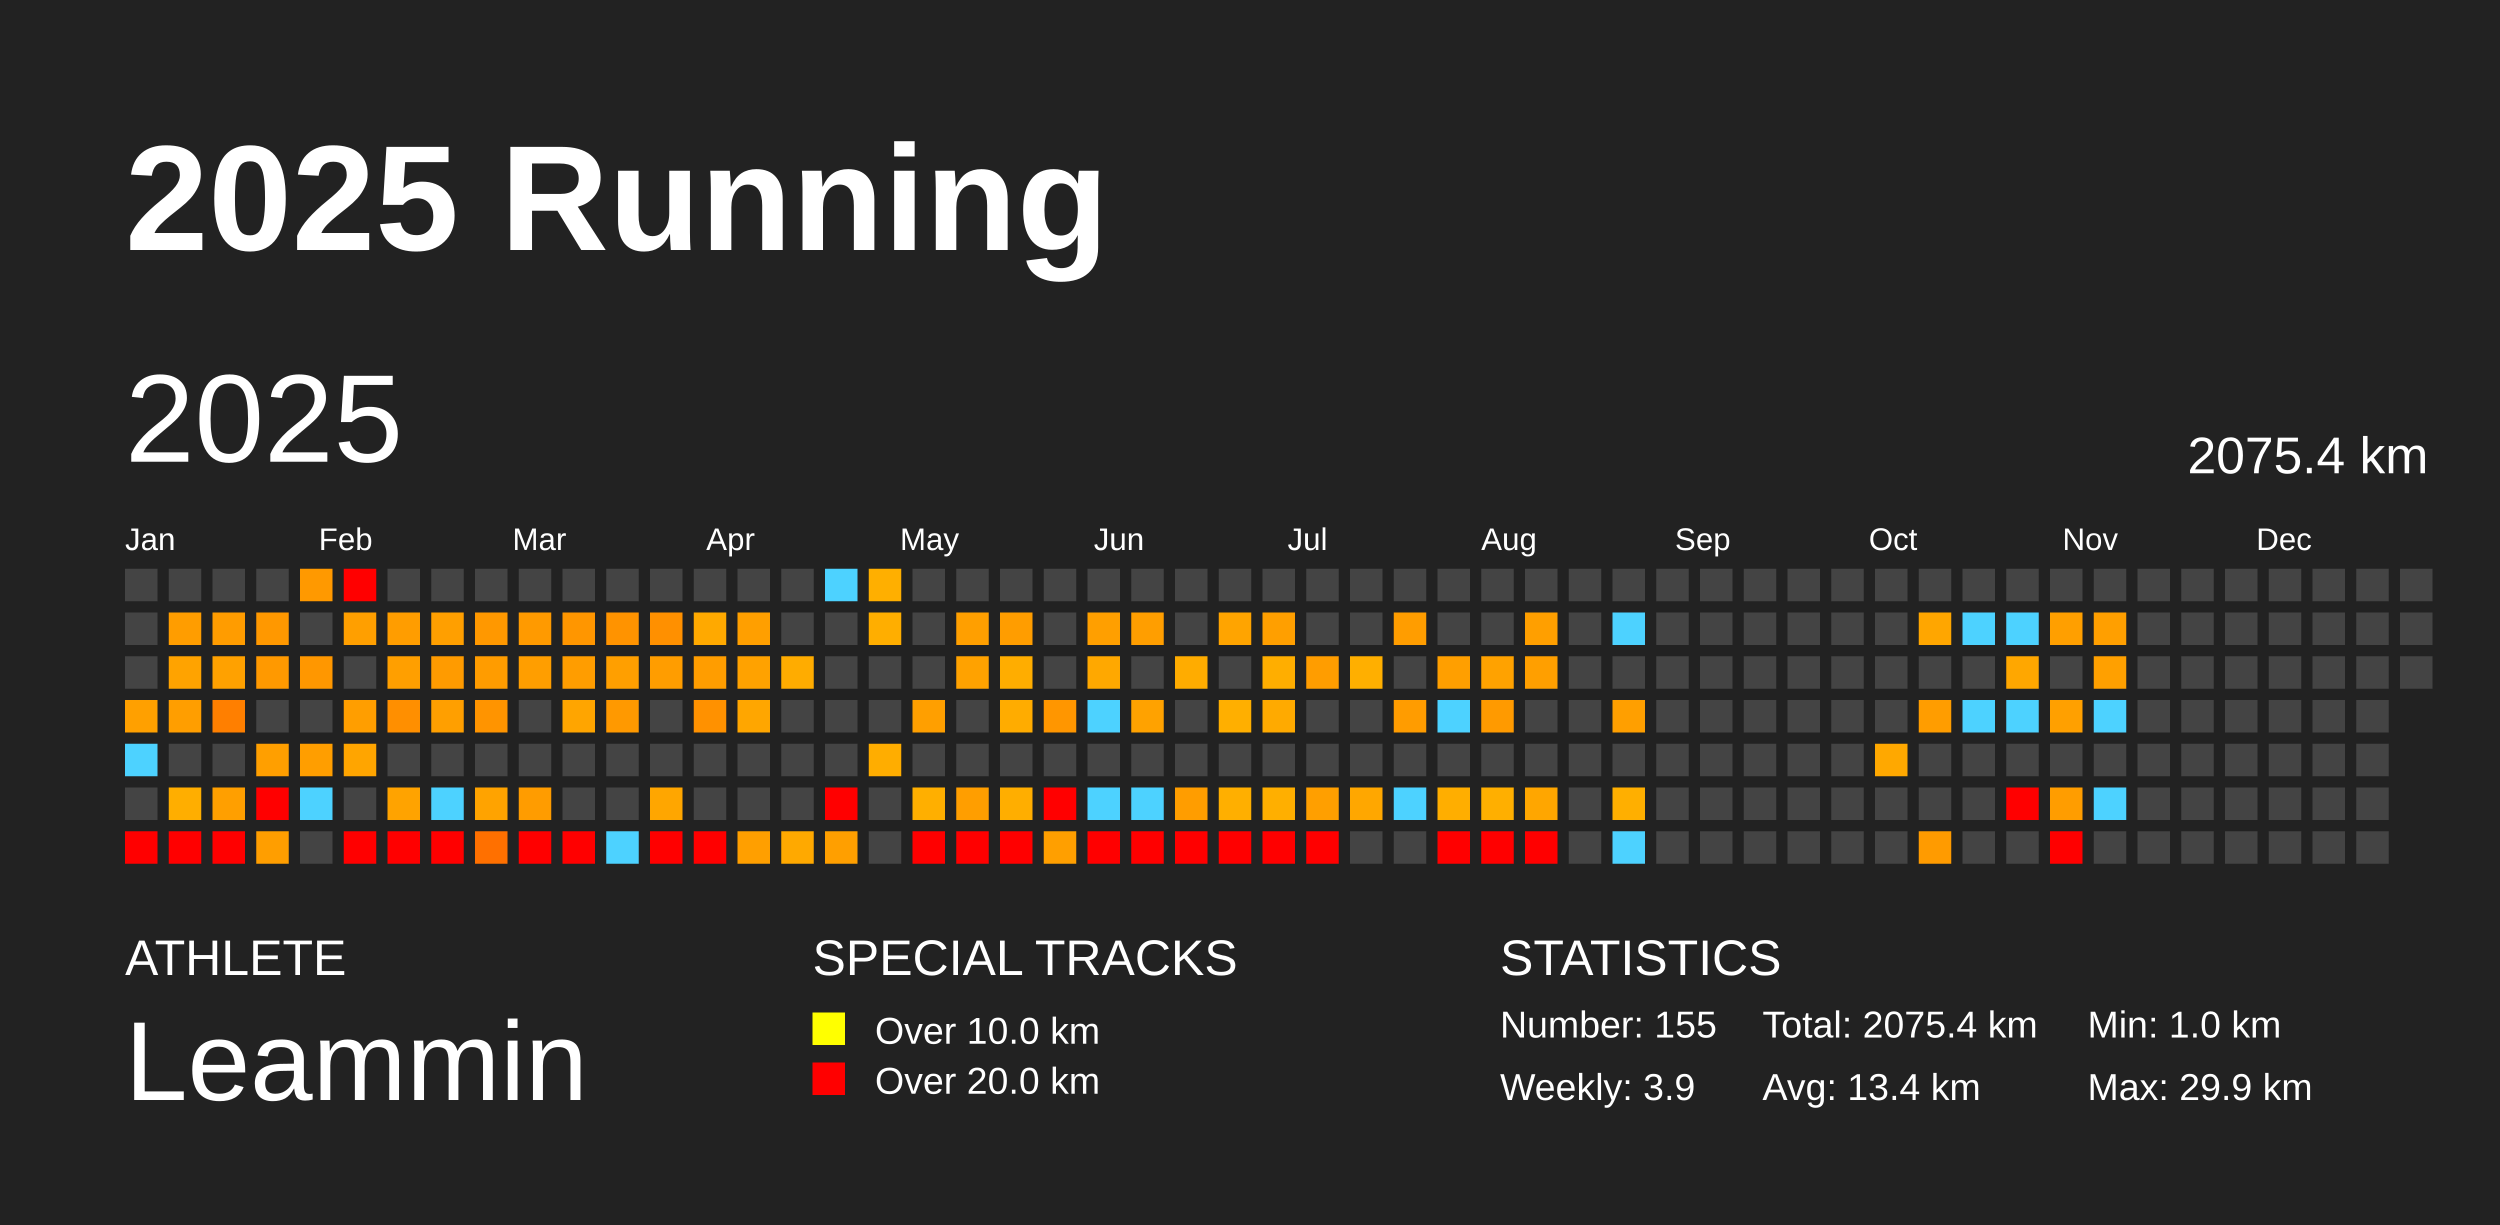
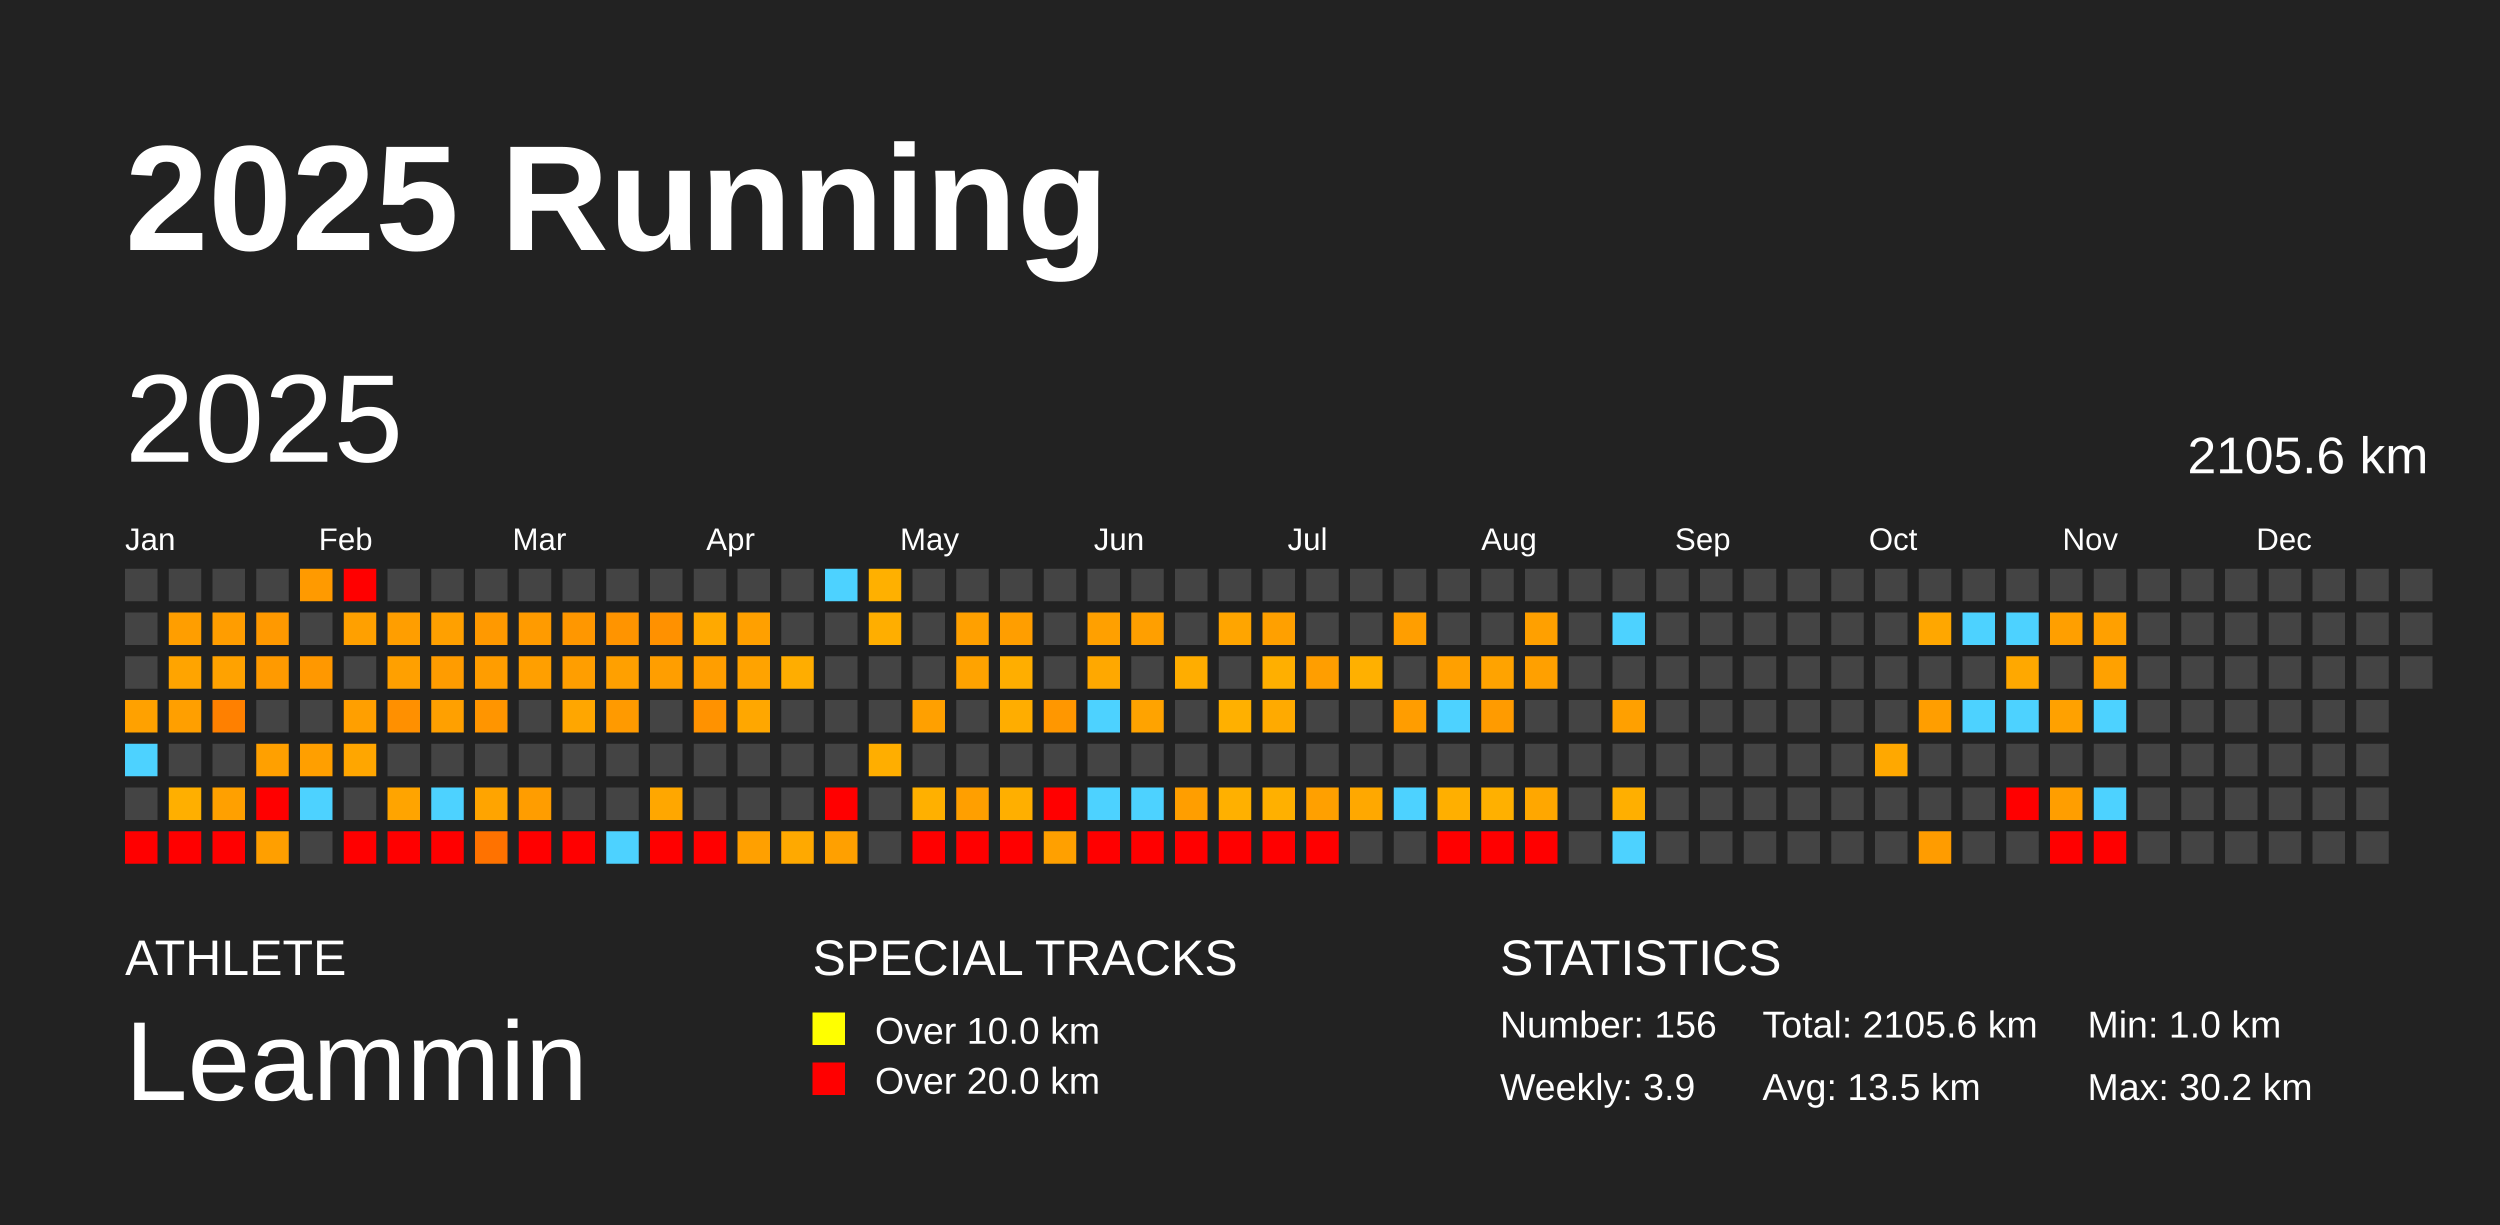
<svg xmlns="http://www.w3.org/2000/svg" baseProfile="full" height="98mm" version="1.1" viewBox="0,0,200,98" width="200mm">
  <defs />
  <rect fill="#222222" height="98" width="200" x="0" y="0" />
  <text fill="#FFFFFF" style="font-size:12px; font-family:Arial; font-weight:bold;" x="10" y="20">2025 Running</text>
  <text fill="#FFFFFF" style="font-size:4px; font-family:Arial" x="10" y="78">ATHLETE</text>
  <text fill="#FFFFFF" style="font-size:9px; font-family:Arial" x="10" y="88">Leammin</text>
  <text fill="#FFFFFF" style="font-size:4px; font-family:Arial" x="65" y="78">SPECIAL TRACKS</text>
  <rect fill="yellow" height="2.6" width="2.6" x="65" y="81" />
  <text fill="#FFFFFF" style="font-size:3px; font-family:Arial" x="70" y="83.5">Over 10.0 km</text>
  <rect fill="red" height="2.6" width="2.6" x="65" y="85" />
  <text fill="#FFFFFF" style="font-size:3px; font-family:Arial" x="70" y="87.5">Over 20.0 km</text>
  <text fill="#FFFFFF" style="font-size:4px; font-family:Arial" x="120" y="78">STATISTICS</text>
-   <text fill="#FFFFFF" style="font-size:3px; font-family:Arial" x="120" y="83">Number: 155</text>
+   <text fill="#FFFFFF" style="font-size:3px; font-family:Arial" x="120" y="83">Number: 156</text>
  <text fill="#FFFFFF" style="font-size:3px; font-family:Arial" x="120" y="88">Weekly: 3.9</text>
-   <text fill="#FFFFFF" style="font-size:3px; font-family:Arial" x="141" y="83">Total: 2075.4 km</text>
-   <text fill="#FFFFFF" style="font-size:3px; font-family:Arial" x="141" y="88">Avg: 13.4 km</text>
+   <text fill="#FFFFFF" style="font-size:3px; font-family:Arial" x="141" y="83">Total: 2105.6 km</text>
+   <text fill="#FFFFFF" style="font-size:3px; font-family:Arial" x="141" y="88">Avg: 13.5 km</text>
  <text fill="#FFFFFF" style="font-size:3px; font-family:Arial" x="167" y="83">Min: 1.0 km</text>
-   <text fill="#FFFFFF" style="font-size:3px; font-family:Arial" x="167" y="88">Max: 29.9 km</text>
+   <text fill="#FFFFFF" style="font-size:3px; font-family:Arial" x="167" y="88">Max: 30.2 km</text>
  <text dominant-baseline="hanging" fill="#FFFFFF" style="font-size:10.0px; font-family:Arial;" x="10" y="30">2025</text>
-   <text dominant-baseline="hanging" fill="#FFFFFF" style="font-size:4.125px; font-family:Arial;" x="175" y="35">2075.4 km</text>
+   <text dominant-baseline="hanging" fill="#FFFFFF" style="font-size:4.125px; font-family:Arial;" x="175" y="35">2105.6 km</text>
  <text fill="#FFFFFF" style="font-size:2.5px; font-family:Arial" x="10.0" y="44">Jan</text>
  <text fill="#FFFFFF" style="font-size:2.5px; font-family:Arial" x="25.5" y="44">Feb</text>
  <text fill="#FFFFFF" style="font-size:2.5px; font-family:Arial" x="41.0" y="44">Mar</text>
  <text fill="#FFFFFF" style="font-size:2.5px; font-family:Arial" x="56.5" y="44">Apr</text>
  <text fill="#FFFFFF" style="font-size:2.5px; font-family:Arial" x="72.0" y="44">May</text>
  <text fill="#FFFFFF" style="font-size:2.5px; font-family:Arial" x="87.5" y="44">Jun</text>
  <text fill="#FFFFFF" style="font-size:2.5px; font-family:Arial" x="103.0" y="44">Jul</text>
  <text fill="#FFFFFF" style="font-size:2.5px; font-family:Arial" x="118.5" y="44">Aug</text>
  <text fill="#FFFFFF" style="font-size:2.5px; font-family:Arial" x="134.0" y="44">Sep</text>
  <text fill="#FFFFFF" style="font-size:2.5px; font-family:Arial" x="149.5" y="44">Oct</text>
  <text fill="#FFFFFF" style="font-size:2.5px; font-family:Arial" x="165.0" y="44">Nov</text>
  <text fill="#FFFFFF" style="font-size:2.5px; font-family:Arial" x="180.5" y="44">Dec</text>
  <rect fill="#444444" height="2.6" width="2.6" x="10.0" y="45.5" />
  <rect fill="#444444" height="2.6" width="2.6" x="10.0" y="49.0" />
  <rect fill="#444444" height="2.6" width="2.6" x="10.0" y="52.5" />
-   <rect fill="#ffa000" height="2.6" width="2.6" x="10.0" y="56.0" />
+   <rect fill="#ffa100" height="2.6" width="2.6" x="10.0" y="56.0" />
  <rect fill="#4dd2ff" height="2.6" width="2.6" x="10.0" y="59.5" />
  <rect fill="#444444" height="2.6" width="2.6" x="10.0" y="63.0" />
  <rect fill="red" height="2.6" width="2.6" x="10.0" y="66.5" />
  <rect fill="#444444" height="2.6" width="2.6" x="13.5" y="45.5" />
-   <rect fill="#ff9d00" height="2.6" width="2.6" x="13.5" y="49.0" />
-   <rect fill="#ffa300" height="2.6" width="2.6" x="13.5" y="52.5" />
-   <rect fill="#ff9e00" height="2.6" width="2.6" x="13.5" y="56.0" />
+   <rect fill="#ff9e00" height="2.6" width="2.6" x="13.5" y="49.0" />
+   <rect fill="#ffa400" height="2.6" width="2.6" x="13.5" y="52.5" />
+   <rect fill="#ff9f00" height="2.6" width="2.6" x="13.5" y="56.0" />
  <rect fill="#444444" height="2.6" width="2.6" x="13.5" y="59.5" />
-   <rect fill="#ffae00" height="2.6" width="2.6" x="13.5" y="63.0" />
+   <rect fill="#ffaf00" height="2.6" width="2.6" x="13.5" y="63.0" />
  <rect fill="red" height="2.6" width="2.6" x="13.5" y="66.5" />
  <rect fill="#444444" height="2.6" width="2.6" x="17.0" y="45.5" />
-   <rect fill="#ff9c00" height="2.6" width="2.6" x="17.0" y="49.0" />
-   <rect fill="#ffa100" height="2.6" width="2.6" x="17.0" y="52.5" />
-   <rect fill="#ff7f00" height="2.6" width="2.6" x="17.0" y="56.0" />
+   <rect fill="#ff9d00" height="2.6" width="2.6" x="17.0" y="49.0" />
+   <rect fill="#ffa200" height="2.6" width="2.6" x="17.0" y="52.5" />
+   <rect fill="#ff8000" height="2.6" width="2.6" x="17.0" y="56.0" />
  <rect fill="#444444" height="2.6" width="2.6" x="17.0" y="59.5" />
-   <rect fill="#ff9f00" height="2.6" width="2.6" x="17.0" y="63.0" />
+   <rect fill="#ffa000" height="2.6" width="2.6" x="17.0" y="63.0" />
  <rect fill="red" height="2.6" width="2.6" x="17.0" y="66.5" />
  <rect fill="#444444" height="2.6" width="2.6" x="20.5" y="45.5" />
-   <rect fill="#ff9800" height="2.6" width="2.6" x="20.5" y="49.0" />
-   <rect fill="#ff9900" height="2.6" width="2.6" x="20.5" y="52.5" />
+   <rect fill="#ff9900" height="2.6" width="2.6" x="20.5" y="49.0" />
+   <rect fill="#ff9a00" height="2.6" width="2.6" x="20.5" y="52.5" />
  <rect fill="#444444" height="2.6" width="2.6" x="20.5" y="56.0" />
-   <rect fill="#ff9f00" height="2.6" width="2.6" x="20.5" y="59.5" />
+   <rect fill="#ffa000" height="2.6" width="2.6" x="20.5" y="59.5" />
  <rect fill="red" height="2.6" width="2.6" x="20.5" y="63.0" />
-   <rect fill="#ff9e00" height="2.6" width="2.6" x="20.5" y="66.5" />
-   <rect fill="#ff9900" height="2.6" width="2.6" x="24.0" y="45.5" />
+   <rect fill="#ff9f00" height="2.6" width="2.6" x="20.5" y="66.5" />
+   <rect fill="#ff9a00" height="2.6" width="2.6" x="24.0" y="45.5" />
  <rect fill="#444444" height="2.6" width="2.6" x="24.0" y="49.0" />
-   <rect fill="#ff9700" height="2.6" width="2.6" x="24.0" y="52.5" />
+   <rect fill="#ff9800" height="2.6" width="2.6" x="24.0" y="52.5" />
  <rect fill="#444444" height="2.6" width="2.6" x="24.0" y="56.0" />
-   <rect fill="#ff9e00" height="2.6" width="2.6" x="24.0" y="59.5" />
+   <rect fill="#ff9f00" height="2.6" width="2.6" x="24.0" y="59.5" />
  <rect fill="#4dd2ff" height="2.6" width="2.6" x="24.0" y="63.0" />
  <rect fill="#444444" height="2.6" width="2.6" x="24.0" y="66.5" />
  <rect fill="red" height="2.6" width="2.6" x="27.5" y="45.5" />
-   <rect fill="#ff9f00" height="2.6" width="2.6" x="27.5" y="49.0" />
+   <rect fill="#ffa000" height="2.6" width="2.6" x="27.5" y="49.0" />
  <rect fill="#444444" height="2.6" width="2.6" x="27.5" y="52.5" />
-   <rect fill="#ff9e00" height="2.6" width="2.6" x="27.5" y="56.0" />
-   <rect fill="#ffa500" height="2.6" width="2.6" x="27.5" y="59.5" />
+   <rect fill="#ff9f00" height="2.6" width="2.6" x="27.5" y="56.0" />
+   <rect fill="#ffa600" height="2.6" width="2.6" x="27.5" y="59.5" />
  <rect fill="#444444" height="2.6" width="2.6" x="27.5" y="63.0" />
  <rect fill="red" height="2.6" width="2.6" x="27.5" y="66.5" />
  <rect fill="#444444" height="2.6" width="2.6" x="31.0" y="45.5" />
-   <rect fill="#ff9d00" height="2.6" width="2.6" x="31.0" y="49.0" />
-   <rect fill="#ff9f00" height="2.6" width="2.6" x="31.0" y="52.5" />
-   <rect fill="#ff8f00" height="2.6" width="2.6" x="31.0" y="56.0" />
+   <rect fill="#ff9e00" height="2.6" width="2.6" x="31.0" y="49.0" />
+   <rect fill="#ffa000" height="2.6" width="2.6" x="31.0" y="52.5" />
+   <rect fill="#ff9000" height="2.6" width="2.6" x="31.0" y="56.0" />
  <rect fill="#444444" height="2.6" width="2.6" x="31.0" y="59.5" />
-   <rect fill="#ffa300" height="2.6" width="2.6" x="31.0" y="63.0" />
+   <rect fill="#ffa400" height="2.6" width="2.6" x="31.0" y="63.0" />
  <rect fill="red" height="2.6" width="2.6" x="31.0" y="66.5" />
  <rect fill="#444444" height="2.6" width="2.6" x="34.5" y="45.5" />
-   <rect fill="#ff9f00" height="2.6" width="2.6" x="34.5" y="49.0" />
-   <rect fill="#ff9b00" height="2.6" width="2.6" x="34.5" y="52.5" />
-   <rect fill="#ff9f00" height="2.6" width="2.6" x="34.5" y="56.0" />
+   <rect fill="#ffa000" height="2.6" width="2.6" x="34.5" y="49.0" />
+   <rect fill="#ff9c00" height="2.6" width="2.6" x="34.5" y="52.5" />
+   <rect fill="#ffa000" height="2.6" width="2.6" x="34.5" y="56.0" />
  <rect fill="#444444" height="2.6" width="2.6" x="34.5" y="59.5" />
  <rect fill="#4dd2ff" height="2.6" width="2.6" x="34.5" y="63.0" />
  <rect fill="red" height="2.6" width="2.6" x="34.5" y="66.5" />
  <rect fill="#444444" height="2.6" width="2.6" x="38.0" y="45.5" />
-   <rect fill="#ff9800" height="2.6" width="2.6" x="38.0" y="49.0" />
-   <rect fill="#ff9c00" height="2.6" width="2.6" x="38.0" y="52.5" />
-   <rect fill="#ff9400" height="2.6" width="2.6" x="38.0" y="56.0" />
+   <rect fill="#ff9900" height="2.6" width="2.6" x="38.0" y="49.0" />
+   <rect fill="#ff9d00" height="2.6" width="2.6" x="38.0" y="52.5" />
+   <rect fill="#ff9500" height="2.6" width="2.6" x="38.0" y="56.0" />
  <rect fill="#444444" height="2.6" width="2.6" x="38.0" y="59.5" />
-   <rect fill="#ffa300" height="2.6" width="2.6" x="38.0" y="63.0" />
-   <rect fill="#ff7000" height="2.6" width="2.6" x="38.0" y="66.5" />
+   <rect fill="#ffa400" height="2.6" width="2.6" x="38.0" y="63.0" />
+   <rect fill="#ff7200" height="2.6" width="2.6" x="38.0" y="66.5" />
  <rect fill="#444444" height="2.6" width="2.6" x="41.5" y="45.5" />
-   <rect fill="#ff9a00" height="2.6" width="2.6" x="41.5" y="49.0" />
-   <rect fill="#ff9e00" height="2.6" width="2.6" x="41.5" y="52.5" />
+   <rect fill="#ff9b00" height="2.6" width="2.6" x="41.5" y="49.0" />
+   <rect fill="#ff9f00" height="2.6" width="2.6" x="41.5" y="52.5" />
  <rect fill="#444444" height="2.6" width="2.6" x="41.5" y="56.0" />
  <rect fill="#444444" height="2.6" width="2.6" x="41.5" y="59.5" />
-   <rect fill="#ff9c00" height="2.6" width="2.6" x="41.5" y="63.0" />
+   <rect fill="#ff9d00" height="2.6" width="2.6" x="41.5" y="63.0" />
  <rect fill="red" height="2.6" width="2.6" x="41.5" y="66.5" />
  <rect fill="#444444" height="2.6" width="2.6" x="45.0" y="45.5" />
-   <rect fill="#ff9600" height="2.6" width="2.6" x="45.0" y="49.0" />
-   <rect fill="#ff9d00" height="2.6" width="2.6" x="45.0" y="52.5" />
-   <rect fill="#ffa500" height="2.6" width="2.6" x="45.0" y="56.0" />
+   <rect fill="#ff9700" height="2.6" width="2.6" x="45.0" y="49.0" />
+   <rect fill="#ff9e00" height="2.6" width="2.6" x="45.0" y="52.5" />
+   <rect fill="#ffa600" height="2.6" width="2.6" x="45.0" y="56.0" />
  <rect fill="#444444" height="2.6" width="2.6" x="45.0" y="59.5" />
  <rect fill="#444444" height="2.6" width="2.6" x="45.0" y="63.0" />
  <rect fill="red" height="2.6" width="2.6" x="45.0" y="66.5" />
  <rect fill="#444444" height="2.6" width="2.6" x="48.5" y="45.5" />
-   <rect fill="#ff9300" height="2.6" width="2.6" x="48.5" y="49.0" />
-   <rect fill="#ff9f00" height="2.6" width="2.6" x="48.5" y="52.5" />
-   <rect fill="#ff9900" height="2.6" width="2.6" x="48.5" y="56.0" />
+   <rect fill="#ff9400" height="2.6" width="2.6" x="48.5" y="49.0" />
+   <rect fill="#ffa000" height="2.6" width="2.6" x="48.5" y="52.5" />
+   <rect fill="#ff9a00" height="2.6" width="2.6" x="48.5" y="56.0" />
  <rect fill="#444444" height="2.6" width="2.6" x="48.5" y="59.5" />
  <rect fill="#444444" height="2.6" width="2.6" x="48.5" y="63.0" />
  <rect fill="#4dd2ff" height="2.6" width="2.6" x="48.5" y="66.5" />
  <rect fill="#444444" height="2.6" width="2.6" x="52.0" y="45.5" />
-   <rect fill="#ff9000" height="2.6" width="2.6" x="52.0" y="49.0" />
-   <rect fill="#ff9d00" height="2.6" width="2.6" x="52.0" y="52.5" />
+   <rect fill="#ff9100" height="2.6" width="2.6" x="52.0" y="49.0" />
+   <rect fill="#ff9e00" height="2.6" width="2.6" x="52.0" y="52.5" />
  <rect fill="#444444" height="2.6" width="2.6" x="52.0" y="56.0" />
  <rect fill="#444444" height="2.6" width="2.6" x="52.0" y="59.5" />
-   <rect fill="#ffa600" height="2.6" width="2.6" x="52.0" y="63.0" />
+   <rect fill="#ffa700" height="2.6" width="2.6" x="52.0" y="63.0" />
  <rect fill="red" height="2.6" width="2.6" x="52.0" y="66.5" />
  <rect fill="#444444" height="2.6" width="2.6" x="55.5" y="45.5" />
  <rect fill="#ffa900" height="2.6" width="2.6" x="55.5" y="49.0" />
-   <rect fill="#ff9d00" height="2.6" width="2.6" x="55.5" y="52.5" />
-   <rect fill="#ff9100" height="2.6" width="2.6" x="55.5" y="56.0" />
+   <rect fill="#ff9e00" height="2.6" width="2.6" x="55.5" y="52.5" />
+   <rect fill="#ff9200" height="2.6" width="2.6" x="55.5" y="56.0" />
  <rect fill="#444444" height="2.6" width="2.6" x="55.5" y="59.5" />
  <rect fill="#444444" height="2.6" width="2.6" x="55.5" y="63.0" />
  <rect fill="red" height="2.6" width="2.6" x="55.5" y="66.5" />
  <rect fill="#444444" height="2.6" width="2.6" x="59.0" y="45.5" />
-   <rect fill="#ff9f00" height="2.6" width="2.6" x="59.0" y="49.0" />
-   <rect fill="#ffa200" height="2.6" width="2.6" x="59.0" y="52.5" />
-   <rect fill="#ffa600" height="2.6" width="2.6" x="59.0" y="56.0" />
+   <rect fill="#ffa000" height="2.6" width="2.6" x="59.0" y="49.0" />
+   <rect fill="#ffa300" height="2.6" width="2.6" x="59.0" y="52.5" />
+   <rect fill="#ffa700" height="2.6" width="2.6" x="59.0" y="56.0" />
  <rect fill="#444444" height="2.6" width="2.6" x="59.0" y="59.5" />
  <rect fill="#444444" height="2.6" width="2.6" x="59.0" y="63.0" />
-   <rect fill="#ff9f00" height="2.6" width="2.6" x="59.0" y="66.5" />
+   <rect fill="#ffa000" height="2.6" width="2.6" x="59.0" y="66.5" />
  <rect fill="#444444" height="2.6" width="2.6" x="62.5" y="45.5" />
  <rect fill="#444444" height="2.6" width="2.6" x="62.5" y="49.0" />
-   <rect fill="#ffac00" height="2.6" width="2.6" x="62.5" y="52.5" />
+   <rect fill="#ffad00" height="2.6" width="2.6" x="62.5" y="52.5" />
  <rect fill="#444444" height="2.6" width="2.6" x="62.5" y="56.0" />
  <rect fill="#444444" height="2.6" width="2.6" x="62.5" y="59.5" />
  <rect fill="#444444" height="2.6" width="2.6" x="62.5" y="63.0" />
  <rect fill="#ffa900" height="2.6" width="2.6" x="62.5" y="66.5" />
  <rect fill="#4dd2ff" height="2.6" width="2.6" x="66.0" y="45.5" />
  <rect fill="#444444" height="2.6" width="2.6" x="66.0" y="49.0" />
  <rect fill="#444444" height="2.6" width="2.6" x="66.0" y="52.5" />
  <rect fill="#444444" height="2.6" width="2.6" x="66.0" y="56.0" />
  <rect fill="#444444" height="2.6" width="2.6" x="66.0" y="59.5" />
  <rect fill="red" height="2.6" width="2.6" x="66.0" y="63.0" />
-   <rect fill="#ff9f00" height="2.6" width="2.6" x="66.0" y="66.5" />
-   <rect fill="#ffaf00" height="2.6" width="2.6" x="69.5" y="45.5" />
+   <rect fill="#ffa000" height="2.6" width="2.6" x="66.0" y="66.5" />
+   <rect fill="#ffb000" height="2.6" width="2.6" x="69.5" y="45.5" />
  <rect fill="#ffae00" height="2.6" width="2.6" x="69.5" y="49.0" />
  <rect fill="#444444" height="2.6" width="2.6" x="69.5" y="52.5" />
  <rect fill="#444444" height="2.6" width="2.6" x="69.5" y="56.0" />
-   <rect fill="#ffad00" height="2.6" width="2.6" x="69.5" y="59.5" />
+   <rect fill="#ffae00" height="2.6" width="2.6" x="69.5" y="59.5" />
  <rect fill="#444444" height="2.6" width="2.6" x="69.5" y="63.0" />
  <rect fill="#444444" height="2.6" width="2.6" x="69.5" y="66.5" />
  <rect fill="#444444" height="2.6" width="2.6" x="73.0" y="45.5" />
  <rect fill="#444444" height="2.6" width="2.6" x="73.0" y="49.0" />
  <rect fill="#444444" height="2.6" width="2.6" x="73.0" y="52.5" />
-   <rect fill="#ff9f00" height="2.6" width="2.6" x="73.0" y="56.0" />
+   <rect fill="#ffa000" height="2.6" width="2.6" x="73.0" y="56.0" />
  <rect fill="#444444" height="2.6" width="2.6" x="73.0" y="59.5" />
-   <rect fill="#ffaf00" height="2.6" width="2.6" x="73.0" y="63.0" />
+   <rect fill="#ffb000" height="2.6" width="2.6" x="73.0" y="63.0" />
  <rect fill="red" height="2.6" width="2.6" x="73.0" y="66.5" />
  <rect fill="#444444" height="2.6" width="2.6" x="76.5" y="45.5" />
-   <rect fill="#ff9f00" height="2.6" width="2.6" x="76.5" y="49.0" />
-   <rect fill="#ffa200" height="2.6" width="2.6" x="76.5" y="52.5" />
+   <rect fill="#ffa000" height="2.6" width="2.6" x="76.5" y="49.0" />
+   <rect fill="#ffa300" height="2.6" width="2.6" x="76.5" y="52.5" />
  <rect fill="#444444" height="2.6" width="2.6" x="76.5" y="56.0" />
  <rect fill="#444444" height="2.6" width="2.6" x="76.5" y="59.5" />
-   <rect fill="#ff9e00" height="2.6" width="2.6" x="76.5" y="63.0" />
+   <rect fill="#ff9f00" height="2.6" width="2.6" x="76.5" y="63.0" />
  <rect fill="red" height="2.6" width="2.6" x="76.5" y="66.5" />
  <rect fill="#444444" height="2.6" width="2.6" x="80.0" y="45.5" />
-   <rect fill="#ff9d00" height="2.6" width="2.6" x="80.0" y="49.0" />
-   <rect fill="#ffad00" height="2.6" width="2.6" x="80.0" y="52.5" />
-   <rect fill="#ffac00" height="2.6" width="2.6" x="80.0" y="56.0" />
+   <rect fill="#ff9e00" height="2.6" width="2.6" x="80.0" y="49.0" />
+   <rect fill="#ffae00" height="2.6" width="2.6" x="80.0" y="52.5" />
+   <rect fill="#ffad00" height="2.6" width="2.6" x="80.0" y="56.0" />
  <rect fill="#444444" height="2.6" width="2.6" x="80.0" y="59.5" />
-   <rect fill="#ffae00" height="2.6" width="2.6" x="80.0" y="63.0" />
+   <rect fill="#ffaf00" height="2.6" width="2.6" x="80.0" y="63.0" />
  <rect fill="red" height="2.6" width="2.6" x="80.0" y="66.5" />
  <rect fill="#444444" height="2.6" width="2.6" x="83.5" y="45.5" />
  <rect fill="#444444" height="2.6" width="2.6" x="83.5" y="49.0" />
  <rect fill="#444444" height="2.6" width="2.6" x="83.5" y="52.5" />
-   <rect fill="#ff9600" height="2.6" width="2.6" x="83.5" y="56.0" />
+   <rect fill="#ff9700" height="2.6" width="2.6" x="83.5" y="56.0" />
  <rect fill="#444444" height="2.6" width="2.6" x="83.5" y="59.5" />
  <rect fill="red" height="2.6" width="2.6" x="83.5" y="63.0" />
-   <rect fill="#ff9f00" height="2.6" width="2.6" x="83.5" y="66.5" />
+   <rect fill="#ffa000" height="2.6" width="2.6" x="83.5" y="66.5" />
  <rect fill="#444444" height="2.6" width="2.6" x="87.0" y="45.5" />
-   <rect fill="#ff9f00" height="2.6" width="2.6" x="87.0" y="49.0" />
+   <rect fill="#ffa000" height="2.6" width="2.6" x="87.0" y="49.0" />
  <rect fill="#ffa800" height="2.6" width="2.6" x="87.0" y="52.5" />
  <rect fill="#4dd2ff" height="2.6" width="2.6" x="87.0" y="56.0" />
  <rect fill="#444444" height="2.6" width="2.6" x="87.0" y="59.5" />
  <rect fill="#4dd2ff" height="2.6" width="2.6" x="87.0" y="63.0" />
  <rect fill="red" height="2.6" width="2.6" x="87.0" y="66.5" />
  <rect fill="#444444" height="2.6" width="2.6" x="90.5" y="45.5" />
-   <rect fill="#ff9e00" height="2.6" width="2.6" x="90.5" y="49.0" />
+   <rect fill="#ff9f00" height="2.6" width="2.6" x="90.5" y="49.0" />
  <rect fill="#444444" height="2.6" width="2.6" x="90.5" y="52.5" />
-   <rect fill="#ffa200" height="2.6" width="2.6" x="90.5" y="56.0" />
+   <rect fill="#ffa300" height="2.6" width="2.6" x="90.5" y="56.0" />
  <rect fill="#444444" height="2.6" width="2.6" x="90.5" y="59.5" />
  <rect fill="#4dd2ff" height="2.6" width="2.6" x="90.5" y="63.0" />
  <rect fill="red" height="2.6" width="2.6" x="90.5" y="66.5" />
  <rect fill="#444444" height="2.6" width="2.6" x="94.0" y="45.5" />
  <rect fill="#444444" height="2.6" width="2.6" x="94.0" y="49.0" />
-   <rect fill="#ffac00" height="2.6" width="2.6" x="94.0" y="52.5" />
+   <rect fill="#ffad00" height="2.6" width="2.6" x="94.0" y="52.5" />
  <rect fill="#444444" height="2.6" width="2.6" x="94.0" y="56.0" />
  <rect fill="#444444" height="2.6" width="2.6" x="94.0" y="59.5" />
-   <rect fill="#ff9d00" height="2.6" width="2.6" x="94.0" y="63.0" />
+   <rect fill="#ff9e00" height="2.6" width="2.6" x="94.0" y="63.0" />
  <rect fill="red" height="2.6" width="2.6" x="94.0" y="66.5" />
  <rect fill="#444444" height="2.6" width="2.6" x="97.5" y="45.5" />
-   <rect fill="#ffa400" height="2.6" width="2.6" x="97.5" y="49.0" />
+   <rect fill="#ffa500" height="2.6" width="2.6" x="97.5" y="49.0" />
  <rect fill="#444444" height="2.6" width="2.6" x="97.5" y="52.5" />
-   <rect fill="#ffaf00" height="2.6" width="2.6" x="97.5" y="56.0" />
+   <rect fill="#ffb000" height="2.6" width="2.6" x="97.5" y="56.0" />
  <rect fill="#444444" height="2.6" width="2.6" x="97.5" y="59.5" />
-   <rect fill="#ffaf00" height="2.6" width="2.6" x="97.5" y="63.0" />
+   <rect fill="#ffb000" height="2.6" width="2.6" x="97.5" y="63.0" />
  <rect fill="red" height="2.6" width="2.6" x="97.5" y="66.5" />
  <rect fill="#444444" height="2.6" width="2.6" x="101.0" y="45.5" />
-   <rect fill="#ff9f00" height="2.6" width="2.6" x="101.0" y="49.0" />
-   <rect fill="#ffae00" height="2.6" width="2.6" x="101.0" y="52.5" />
+   <rect fill="#ffa000" height="2.6" width="2.6" x="101.0" y="49.0" />
+   <rect fill="#ffaf00" height="2.6" width="2.6" x="101.0" y="52.5" />
  <rect fill="#ffaa00" height="2.6" width="2.6" x="101.0" y="56.0" />
  <rect fill="#444444" height="2.6" width="2.6" x="101.0" y="59.5" />
-   <rect fill="#ffaf00" height="2.6" width="2.6" x="101.0" y="63.0" />
+   <rect fill="#ffb000" height="2.6" width="2.6" x="101.0" y="63.0" />
  <rect fill="red" height="2.6" width="2.6" x="101.0" y="66.5" />
  <rect fill="#444444" height="2.6" width="2.6" x="104.5" y="45.5" />
  <rect fill="#444444" height="2.6" width="2.6" x="104.5" y="49.0" />
-   <rect fill="#ff9d00" height="2.6" width="2.6" x="104.5" y="52.5" />
+   <rect fill="#ff9e00" height="2.6" width="2.6" x="104.5" y="52.5" />
  <rect fill="#444444" height="2.6" width="2.6" x="104.5" y="56.0" />
  <rect fill="#444444" height="2.6" width="2.6" x="104.5" y="59.5" />
-   <rect fill="#ff9f00" height="2.6" width="2.6" x="104.5" y="63.0" />
+   <rect fill="#ffa000" height="2.6" width="2.6" x="104.5" y="63.0" />
  <rect fill="red" height="2.6" width="2.6" x="104.5" y="66.5" />
  <rect fill="#444444" height="2.6" width="2.6" x="108.0" y="45.5" />
  <rect fill="#444444" height="2.6" width="2.6" x="108.0" y="49.0" />
-   <rect fill="#ffaf00" height="2.6" width="2.6" x="108.0" y="52.5" />
+   <rect fill="#ffb000" height="2.6" width="2.6" x="108.0" y="52.5" />
  <rect fill="#444444" height="2.6" width="2.6" x="108.0" y="56.0" />
  <rect fill="#444444" height="2.6" width="2.6" x="108.0" y="59.5" />
-   <rect fill="#ffa700" height="2.6" width="2.6" x="108.0" y="63.0" />
+   <rect fill="#ffa800" height="2.6" width="2.6" x="108.0" y="63.0" />
  <rect fill="#444444" height="2.6" width="2.6" x="108.0" y="66.5" />
  <rect fill="#444444" height="2.6" width="2.6" x="111.5" y="45.5" />
-   <rect fill="#ff9d00" height="2.6" width="2.6" x="111.5" y="49.0" />
+   <rect fill="#ff9e00" height="2.6" width="2.6" x="111.5" y="49.0" />
  <rect fill="#444444" height="2.6" width="2.6" x="111.5" y="52.5" />
-   <rect fill="#ff9c00" height="2.6" width="2.6" x="111.5" y="56.0" />
+   <rect fill="#ff9d00" height="2.6" width="2.6" x="111.5" y="56.0" />
  <rect fill="#444444" height="2.6" width="2.6" x="111.5" y="59.5" />
  <rect fill="#4dd2ff" height="2.6" width="2.6" x="111.5" y="63.0" />
  <rect fill="#444444" height="2.6" width="2.6" x="111.5" y="66.5" />
  <rect fill="#444444" height="2.6" width="2.6" x="115.0" y="45.5" />
  <rect fill="#444444" height="2.6" width="2.6" x="115.0" y="49.0" />
-   <rect fill="#ff9f00" height="2.6" width="2.6" x="115.0" y="52.5" />
+   <rect fill="#ffa000" height="2.6" width="2.6" x="115.0" y="52.5" />
  <rect fill="#4dd2ff" height="2.6" width="2.6" x="115.0" y="56.0" />
  <rect fill="#444444" height="2.6" width="2.6" x="115.0" y="59.5" />
-   <rect fill="#ffae00" height="2.6" width="2.6" x="115.0" y="63.0" />
+   <rect fill="#ffaf00" height="2.6" width="2.6" x="115.0" y="63.0" />
  <rect fill="red" height="2.6" width="2.6" x="115.0" y="66.5" />
  <rect fill="#444444" height="2.6" width="2.6" x="118.5" y="45.5" />
  <rect fill="#444444" height="2.6" width="2.6" x="118.5" y="49.0" />
-   <rect fill="#ffa200" height="2.6" width="2.6" x="118.5" y="52.5" />
-   <rect fill="#ff9a00" height="2.6" width="2.6" x="118.5" y="56.0" />
+   <rect fill="#ffa300" height="2.6" width="2.6" x="118.5" y="52.5" />
+   <rect fill="#ff9b00" height="2.6" width="2.6" x="118.5" y="56.0" />
  <rect fill="#444444" height="2.6" width="2.6" x="118.5" y="59.5" />
-   <rect fill="#ffaf00" height="2.6" width="2.6" x="118.5" y="63.0" />
+   <rect fill="#ffb000" height="2.6" width="2.6" x="118.5" y="63.0" />
  <rect fill="red" height="2.6" width="2.6" x="118.5" y="66.5" />
  <rect fill="#444444" height="2.6" width="2.6" x="122.0" y="45.5" />
-   <rect fill="#ff9f00" height="2.6" width="2.6" x="122.0" y="49.0" />
-   <rect fill="#ff9f00" height="2.6" width="2.6" x="122.0" y="52.5" />
+   <rect fill="#ffa000" height="2.6" width="2.6" x="122.0" y="49.0" />
+   <rect fill="#ffa000" height="2.6" width="2.6" x="122.0" y="52.5" />
  <rect fill="#444444" height="2.6" width="2.6" x="122.0" y="56.0" />
  <rect fill="#444444" height="2.6" width="2.6" x="122.0" y="59.5" />
-   <rect fill="#ffa600" height="2.6" width="2.6" x="122.0" y="63.0" />
+   <rect fill="#ffa700" height="2.6" width="2.6" x="122.0" y="63.0" />
  <rect fill="red" height="2.6" width="2.6" x="122.0" y="66.5" />
  <rect fill="#444444" height="2.6" width="2.6" x="125.5" y="45.5" />
  <rect fill="#444444" height="2.6" width="2.6" x="125.5" y="49.0" />
  <rect fill="#444444" height="2.6" width="2.6" x="125.5" y="52.5" />
  <rect fill="#444444" height="2.6" width="2.6" x="125.5" y="56.0" />
  <rect fill="#444444" height="2.6" width="2.6" x="125.5" y="59.5" />
  <rect fill="#444444" height="2.6" width="2.6" x="125.5" y="63.0" />
  <rect fill="#444444" height="2.6" width="2.6" x="125.5" y="66.5" />
  <rect fill="#444444" height="2.6" width="2.6" x="129.0" y="45.5" />
  <rect fill="#4dd2ff" height="2.6" width="2.6" x="129.0" y="49.0" />
  <rect fill="#444444" height="2.6" width="2.6" x="129.0" y="52.5" />
-   <rect fill="#ff9f00" height="2.6" width="2.6" x="129.0" y="56.0" />
+   <rect fill="#ffa000" height="2.6" width="2.6" x="129.0" y="56.0" />
  <rect fill="#444444" height="2.6" width="2.6" x="129.0" y="59.5" />
  <rect fill="#ffaf00" height="2.6" width="2.6" x="129.0" y="63.0" />
  <rect fill="#4dd2ff" height="2.6" width="2.6" x="129.0" y="66.5" />
  <rect fill="#444444" height="2.6" width="2.6" x="132.5" y="45.5" />
  <rect fill="#444444" height="2.6" width="2.6" x="132.5" y="49.0" />
  <rect fill="#444444" height="2.6" width="2.6" x="132.5" y="52.5" />
  <rect fill="#444444" height="2.6" width="2.6" x="132.5" y="56.0" />
  <rect fill="#444444" height="2.6" width="2.6" x="132.5" y="59.5" />
  <rect fill="#444444" height="2.6" width="2.6" x="132.5" y="63.0" />
  <rect fill="#444444" height="2.6" width="2.6" x="132.5" y="66.5" />
  <rect fill="#444444" height="2.6" width="2.6" x="136.0" y="45.5" />
  <rect fill="#444444" height="2.6" width="2.6" x="136.0" y="49.0" />
  <rect fill="#444444" height="2.6" width="2.6" x="136.0" y="52.5" />
  <rect fill="#444444" height="2.6" width="2.6" x="136.0" y="56.0" />
  <rect fill="#444444" height="2.6" width="2.6" x="136.0" y="59.5" />
  <rect fill="#444444" height="2.6" width="2.6" x="136.0" y="63.0" />
  <rect fill="#444444" height="2.6" width="2.6" x="136.0" y="66.5" />
  <rect fill="#444444" height="2.6" width="2.6" x="139.5" y="45.5" />
  <rect fill="#444444" height="2.6" width="2.6" x="139.5" y="49.0" />
  <rect fill="#444444" height="2.6" width="2.6" x="139.5" y="52.5" />
  <rect fill="#444444" height="2.6" width="2.6" x="139.5" y="56.0" />
  <rect fill="#444444" height="2.6" width="2.6" x="139.5" y="59.5" />
  <rect fill="#444444" height="2.6" width="2.6" x="139.5" y="63.0" />
  <rect fill="#444444" height="2.6" width="2.6" x="139.5" y="66.5" />
  <rect fill="#444444" height="2.6" width="2.6" x="143.0" y="45.5" />
  <rect fill="#444444" height="2.6" width="2.6" x="143.0" y="49.0" />
  <rect fill="#444444" height="2.6" width="2.6" x="143.0" y="52.5" />
  <rect fill="#444444" height="2.6" width="2.6" x="143.0" y="56.0" />
  <rect fill="#444444" height="2.6" width="2.6" x="143.0" y="59.5" />
  <rect fill="#444444" height="2.6" width="2.6" x="143.0" y="63.0" />
  <rect fill="#444444" height="2.6" width="2.6" x="143.0" y="66.5" />
  <rect fill="#444444" height="2.6" width="2.6" x="146.5" y="45.5" />
  <rect fill="#444444" height="2.6" width="2.6" x="146.5" y="49.0" />
  <rect fill="#444444" height="2.6" width="2.6" x="146.5" y="52.5" />
  <rect fill="#444444" height="2.6" width="2.6" x="146.5" y="56.0" />
  <rect fill="#444444" height="2.6" width="2.6" x="146.5" y="59.5" />
  <rect fill="#444444" height="2.6" width="2.6" x="146.5" y="63.0" />
  <rect fill="#444444" height="2.6" width="2.6" x="146.5" y="66.5" />
  <rect fill="#444444" height="2.6" width="2.6" x="150.0" y="45.5" />
  <rect fill="#444444" height="2.6" width="2.6" x="150.0" y="49.0" />
  <rect fill="#444444" height="2.6" width="2.6" x="150.0" y="52.5" />
  <rect fill="#444444" height="2.6" width="2.6" x="150.0" y="56.0" />
  <rect fill="#ffa800" height="2.6" width="2.6" x="150.0" y="59.5" />
  <rect fill="#444444" height="2.6" width="2.6" x="150.0" y="63.0" />
  <rect fill="#444444" height="2.6" width="2.6" x="150.0" y="66.5" />
  <rect fill="#444444" height="2.6" width="2.6" x="153.5" y="45.5" />
-   <rect fill="#ffa600" height="2.6" width="2.6" x="153.5" y="49.0" />
+   <rect fill="#ffa700" height="2.6" width="2.6" x="153.5" y="49.0" />
  <rect fill="#444444" height="2.6" width="2.6" x="153.5" y="52.5" />
-   <rect fill="#ff9d00" height="2.6" width="2.6" x="153.5" y="56.0" />
+   <rect fill="#ff9e00" height="2.6" width="2.6" x="153.5" y="56.0" />
  <rect fill="#444444" height="2.6" width="2.6" x="153.5" y="59.5" />
  <rect fill="#444444" height="2.6" width="2.6" x="153.5" y="63.0" />
-   <rect fill="#ff9b00" height="2.6" width="2.6" x="153.5" y="66.5" />
+   <rect fill="#ff9c00" height="2.6" width="2.6" x="153.5" y="66.5" />
  <rect fill="#444444" height="2.6" width="2.6" x="157.0" y="45.5" />
  <rect fill="#4dd2ff" height="2.6" width="2.6" x="157.0" y="49.0" />
  <rect fill="#444444" height="2.6" width="2.6" x="157.0" y="52.5" />
  <rect fill="#4dd2ff" height="2.6" width="2.6" x="157.0" y="56.0" />
  <rect fill="#444444" height="2.6" width="2.6" x="157.0" y="59.5" />
  <rect fill="#444444" height="2.6" width="2.6" x="157.0" y="63.0" />
  <rect fill="#444444" height="2.6" width="2.6" x="157.0" y="66.5" />
  <rect fill="#444444" height="2.6" width="2.6" x="160.5" y="45.5" />
  <rect fill="#4dd2ff" height="2.6" width="2.6" x="160.5" y="49.0" />
-   <rect fill="#ffa700" height="2.6" width="2.6" x="160.5" y="52.5" />
+   <rect fill="#ffa800" height="2.6" width="2.6" x="160.5" y="52.5" />
  <rect fill="#4dd2ff" height="2.6" width="2.6" x="160.5" y="56.0" />
  <rect fill="#444444" height="2.6" width="2.6" x="160.5" y="59.5" />
  <rect fill="red" height="2.6" width="2.6" x="160.5" y="63.0" />
  <rect fill="#444444" height="2.6" width="2.6" x="160.5" y="66.5" />
  <rect fill="#444444" height="2.6" width="2.6" x="164.0" y="45.5" />
  <rect fill="#ff9f00" height="2.6" width="2.6" x="164.0" y="49.0" />
  <rect fill="#444444" height="2.6" width="2.6" x="164.0" y="52.5" />
-   <rect fill="#ffa000" height="2.6" width="2.6" x="164.0" y="56.0" />
+   <rect fill="#ffa100" height="2.6" width="2.6" x="164.0" y="56.0" />
  <rect fill="#444444" height="2.6" width="2.6" x="164.0" y="59.5" />
-   <rect fill="#ff9d00" height="2.6" width="2.6" x="164.0" y="63.0" />
+   <rect fill="#ff9e00" height="2.6" width="2.6" x="164.0" y="63.0" />
  <rect fill="red" height="2.6" width="2.6" x="164.0" y="66.5" />
  <rect fill="#444444" height="2.6" width="2.6" x="167.5" y="45.5" />
-   <rect fill="#ff9f00" height="2.6" width="2.6" x="167.5" y="49.0" />
-   <rect fill="#ffa000" height="2.6" width="2.6" x="167.5" y="52.5" />
+   <rect fill="#ffa000" height="2.6" width="2.6" x="167.5" y="49.0" />
+   <rect fill="#ffa100" height="2.6" width="2.6" x="167.5" y="52.5" />
  <rect fill="#4dd2ff" height="2.6" width="2.6" x="167.5" y="56.0" />
  <rect fill="#444444" height="2.6" width="2.6" x="167.5" y="59.5" />
  <rect fill="#4dd2ff" height="2.6" width="2.6" x="167.5" y="63.0" />
-   <rect fill="#444444" height="2.6" width="2.6" x="167.5" y="66.5" />
+   <rect fill="red" height="2.6" width="2.6" x="167.5" y="66.5" />
  <rect fill="#444444" height="2.6" width="2.6" x="171.0" y="45.5" />
  <rect fill="#444444" height="2.6" width="2.6" x="171.0" y="49.0" />
  <rect fill="#444444" height="2.6" width="2.6" x="171.0" y="52.5" />
  <rect fill="#444444" height="2.6" width="2.6" x="171.0" y="56.0" />
  <rect fill="#444444" height="2.6" width="2.6" x="171.0" y="59.5" />
  <rect fill="#444444" height="2.6" width="2.6" x="171.0" y="63.0" />
  <rect fill="#444444" height="2.6" width="2.6" x="171.0" y="66.5" />
  <rect fill="#444444" height="2.6" width="2.6" x="174.5" y="45.5" />
  <rect fill="#444444" height="2.6" width="2.6" x="174.5" y="49.0" />
  <rect fill="#444444" height="2.6" width="2.6" x="174.5" y="52.5" />
  <rect fill="#444444" height="2.6" width="2.6" x="174.5" y="56.0" />
  <rect fill="#444444" height="2.6" width="2.6" x="174.5" y="59.5" />
  <rect fill="#444444" height="2.6" width="2.6" x="174.5" y="63.0" />
  <rect fill="#444444" height="2.6" width="2.6" x="174.5" y="66.5" />
  <rect fill="#444444" height="2.6" width="2.6" x="178.0" y="45.5" />
  <rect fill="#444444" height="2.6" width="2.6" x="178.0" y="49.0" />
  <rect fill="#444444" height="2.6" width="2.6" x="178.0" y="52.5" />
  <rect fill="#444444" height="2.6" width="2.6" x="178.0" y="56.0" />
  <rect fill="#444444" height="2.6" width="2.6" x="178.0" y="59.5" />
  <rect fill="#444444" height="2.6" width="2.6" x="178.0" y="63.0" />
  <rect fill="#444444" height="2.6" width="2.6" x="178.0" y="66.5" />
  <rect fill="#444444" height="2.6" width="2.6" x="181.5" y="45.5" />
  <rect fill="#444444" height="2.6" width="2.6" x="181.5" y="49.0" />
  <rect fill="#444444" height="2.6" width="2.6" x="181.5" y="52.5" />
  <rect fill="#444444" height="2.6" width="2.6" x="181.5" y="56.0" />
  <rect fill="#444444" height="2.6" width="2.6" x="181.5" y="59.5" />
  <rect fill="#444444" height="2.6" width="2.6" x="181.5" y="63.0" />
  <rect fill="#444444" height="2.6" width="2.6" x="181.5" y="66.5" />
  <rect fill="#444444" height="2.6" width="2.6" x="185.0" y="45.5" />
  <rect fill="#444444" height="2.6" width="2.6" x="185.0" y="49.0" />
  <rect fill="#444444" height="2.6" width="2.6" x="185.0" y="52.5" />
  <rect fill="#444444" height="2.6" width="2.6" x="185.0" y="56.0" />
  <rect fill="#444444" height="2.6" width="2.6" x="185.0" y="59.5" />
  <rect fill="#444444" height="2.6" width="2.6" x="185.0" y="63.0" />
  <rect fill="#444444" height="2.6" width="2.6" x="185.0" y="66.5" />
  <rect fill="#444444" height="2.6" width="2.6" x="188.5" y="45.5" />
  <rect fill="#444444" height="2.6" width="2.6" x="188.5" y="49.0" />
  <rect fill="#444444" height="2.6" width="2.6" x="188.5" y="52.5" />
  <rect fill="#444444" height="2.6" width="2.6" x="188.5" y="56.0" />
  <rect fill="#444444" height="2.6" width="2.6" x="188.5" y="59.5" />
  <rect fill="#444444" height="2.6" width="2.6" x="188.5" y="63.0" />
  <rect fill="#444444" height="2.6" width="2.6" x="188.5" y="66.5" />
  <rect fill="#444444" height="2.6" width="2.6" x="192.0" y="45.5" />
  <rect fill="#444444" height="2.6" width="2.6" x="192.0" y="49.0" />
  <rect fill="#444444" height="2.6" width="2.6" x="192.0" y="52.5" />
</svg>
